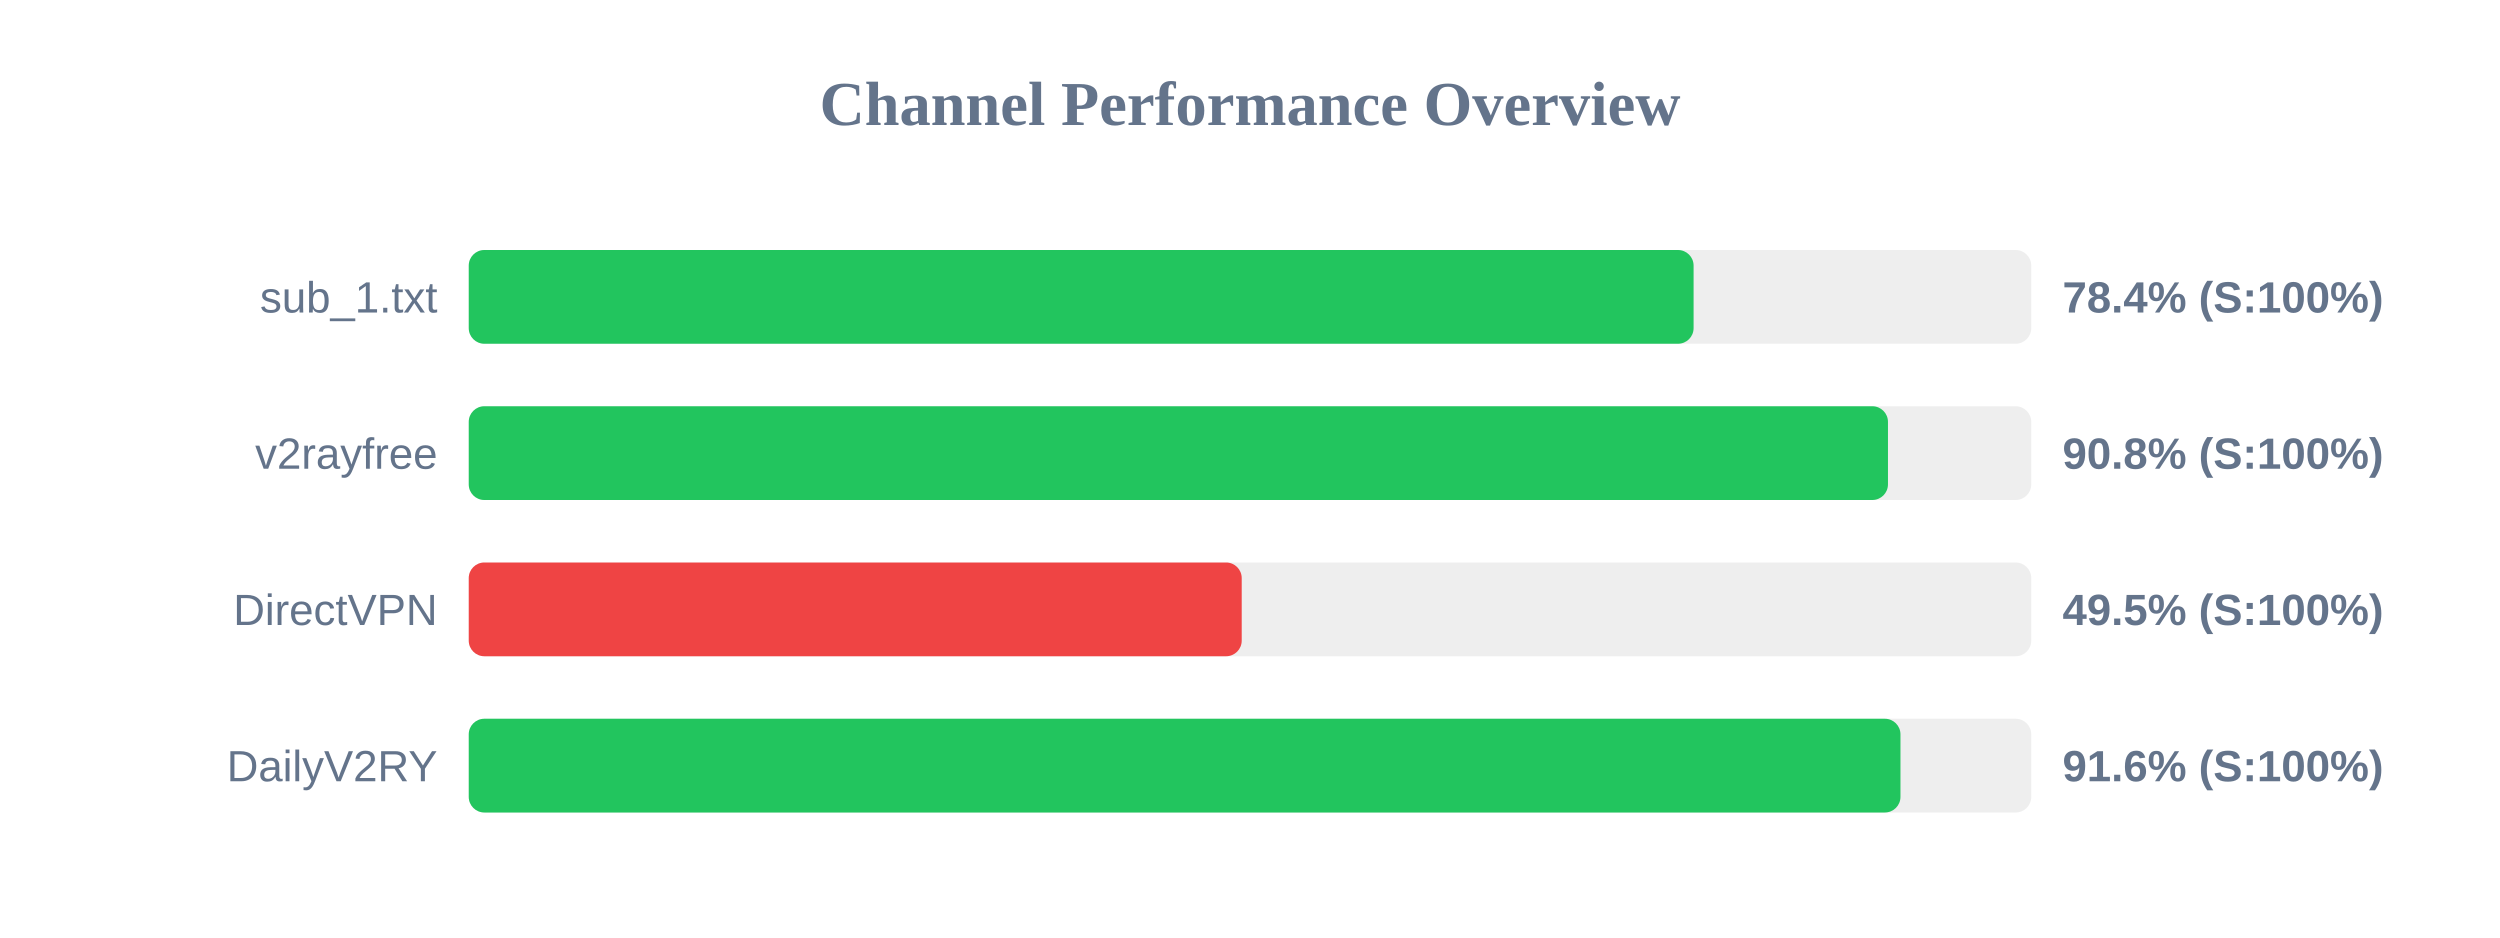
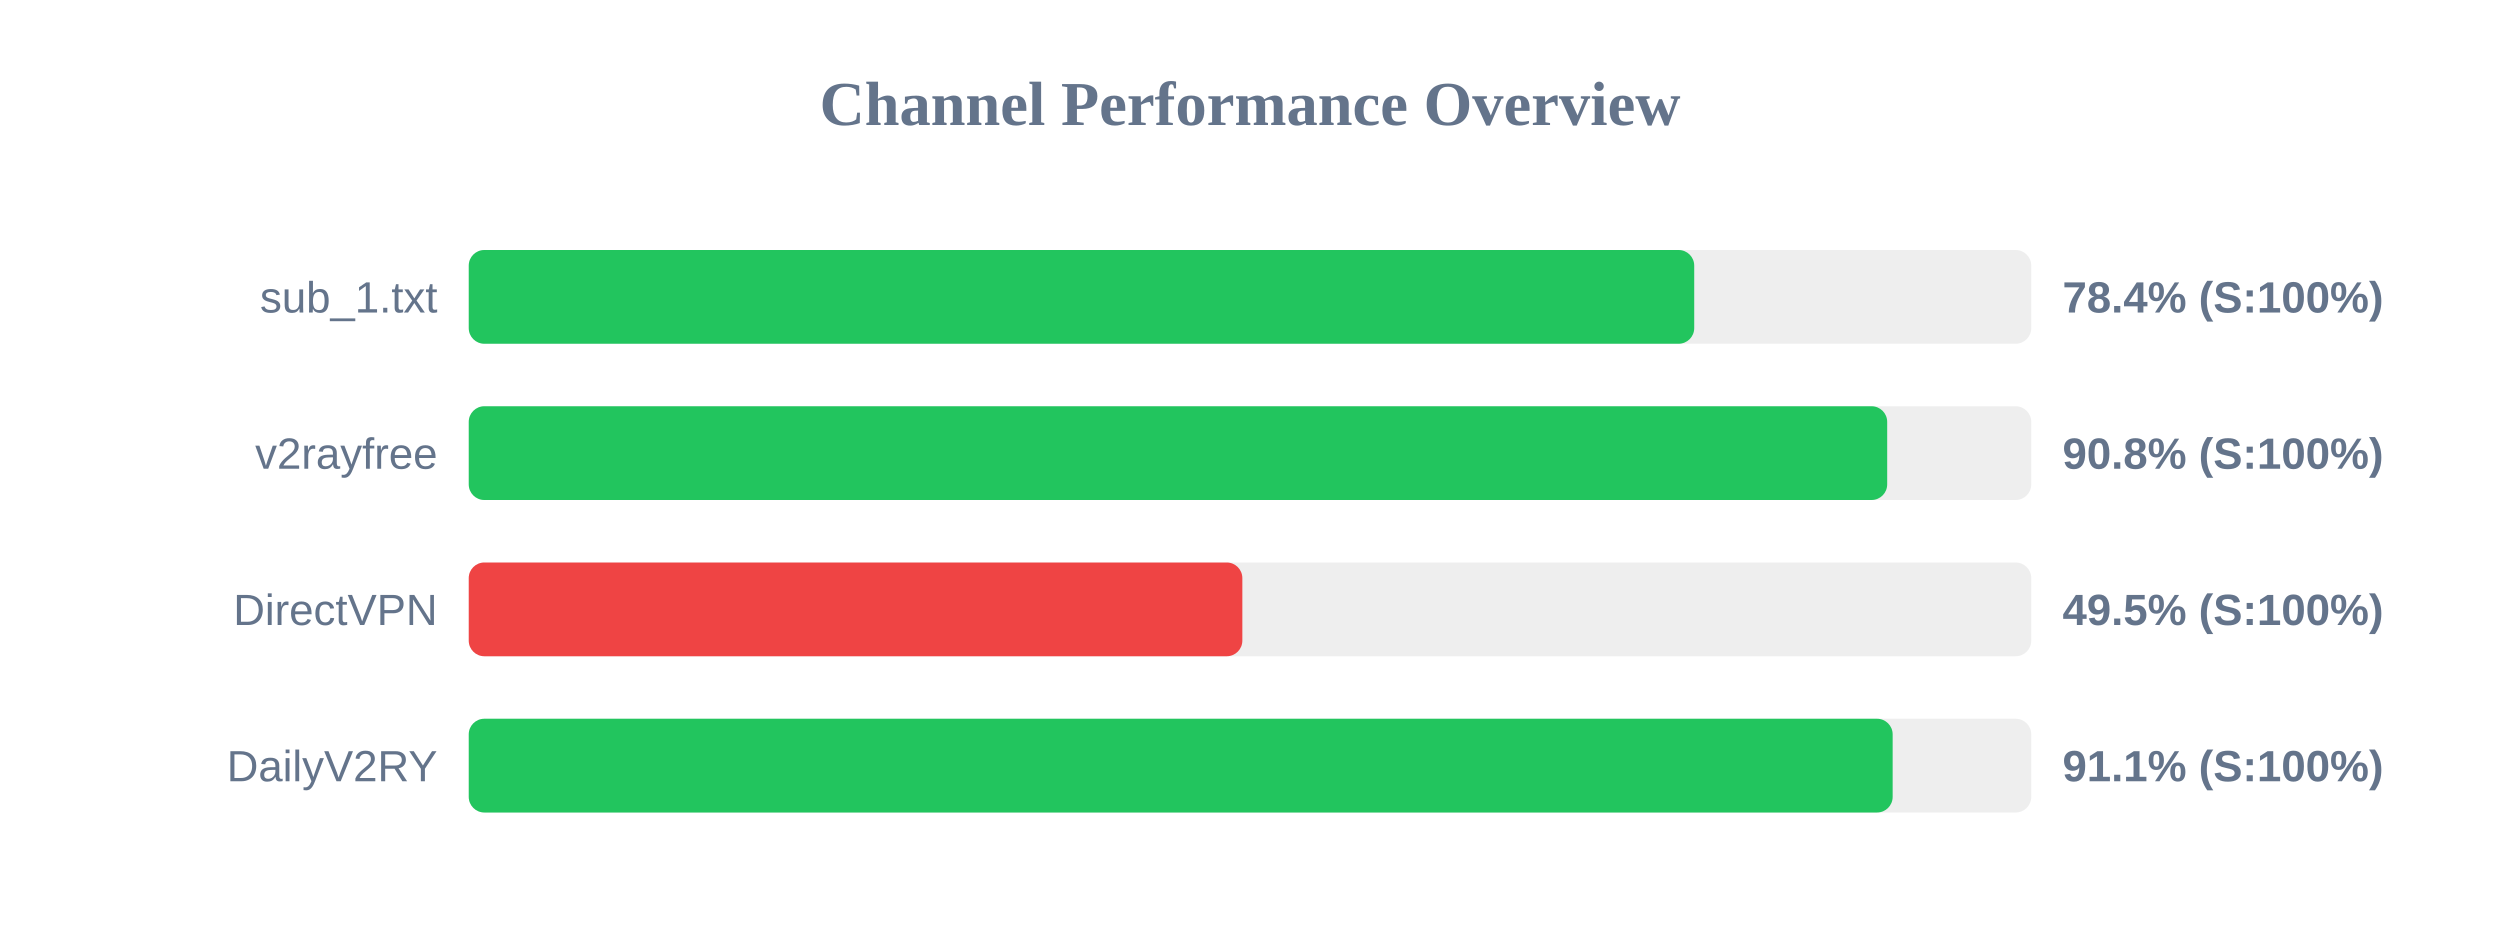
<svg xmlns="http://www.w3.org/2000/svg" width="800" height="300" version="1.1">
  <style>
        .row { font: 14px Arial; fill: #64748b; }
        .score { font: bold 14px Arial; fill: #64748b; }
    </style>
  <text x="400" y="40" text-anchor="middle" font-size="20px" font-weight="bold" fill="#64748b">Channel Performance Overview</text>
  <rect x="150" y="80" width="500" height="30" fill="#eee" rx="5" />
-   <rect x="150" y="80" width="391.95" height="30" fill="#22c55e" rx="5" />
+   <rect x="150" y="80" width="392.15" height="30" fill="#22c55e" rx="5" />
  <text x="140" y="100" text-anchor="end" class="row">sub_1.txt</text>
  <text x="660" y="100" text-anchor="start" class="score">78.4% (S:100%)</text>
  <rect x="150" y="130" width="500" height="30" fill="#eee" rx="5" />
-   <rect x="150" y="130" width="454.15" height="30" fill="#22c55e" rx="5" />
+   <rect x="150" y="130" width="453.9" height="30" fill="#22c55e" rx="5" />
  <text x="140" y="150" text-anchor="end" class="row">v2rayfree</text>
  <text x="660" y="150" text-anchor="start" class="score">90.8% (S:100%)</text>
  <rect x="150" y="180" width="500" height="30" fill="#eee" rx="5" />
-   <rect x="150" y="180" width="247.35" height="30" fill="#ef4444" rx="5" />
+   <rect x="150" y="180" width="247.55" height="30" fill="#ef4444" rx="5" />
  <text x="140" y="200" text-anchor="end" class="row">DirectVPN</text>
  <text x="660" y="200" text-anchor="start" class="score">49.5% (S:100%)</text>
  <rect x="150" y="230" width="500" height="30" fill="#eee" rx="5" />
-   <rect x="150" y="230" width="458.15" height="30" fill="#22c55e" rx="5" />
+   <rect x="150" y="230" width="455.65" height="30" fill="#22c55e" rx="5" />
  <text x="140" y="250" text-anchor="end" class="row">DailyV2RY</text>
-   <text x="660" y="250" text-anchor="start" class="score">91.6% (S:100%)</text>
+   <text x="660" y="250" text-anchor="start" class="score">91.1% (S:100%)</text>
</svg>
